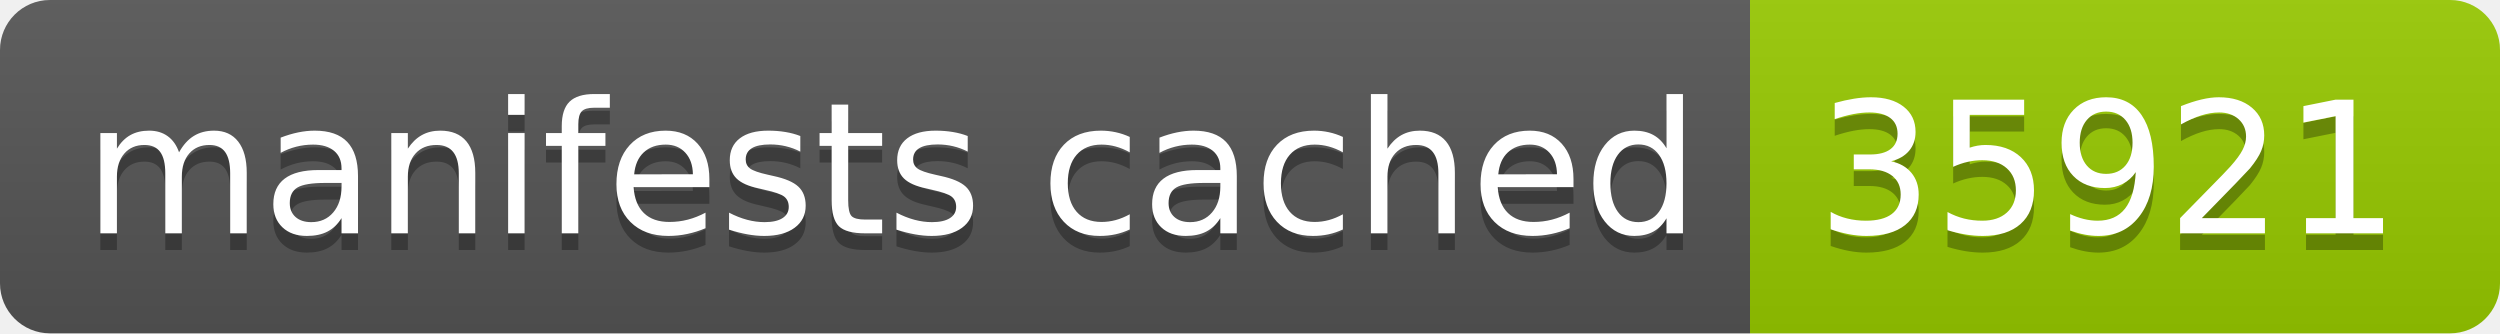
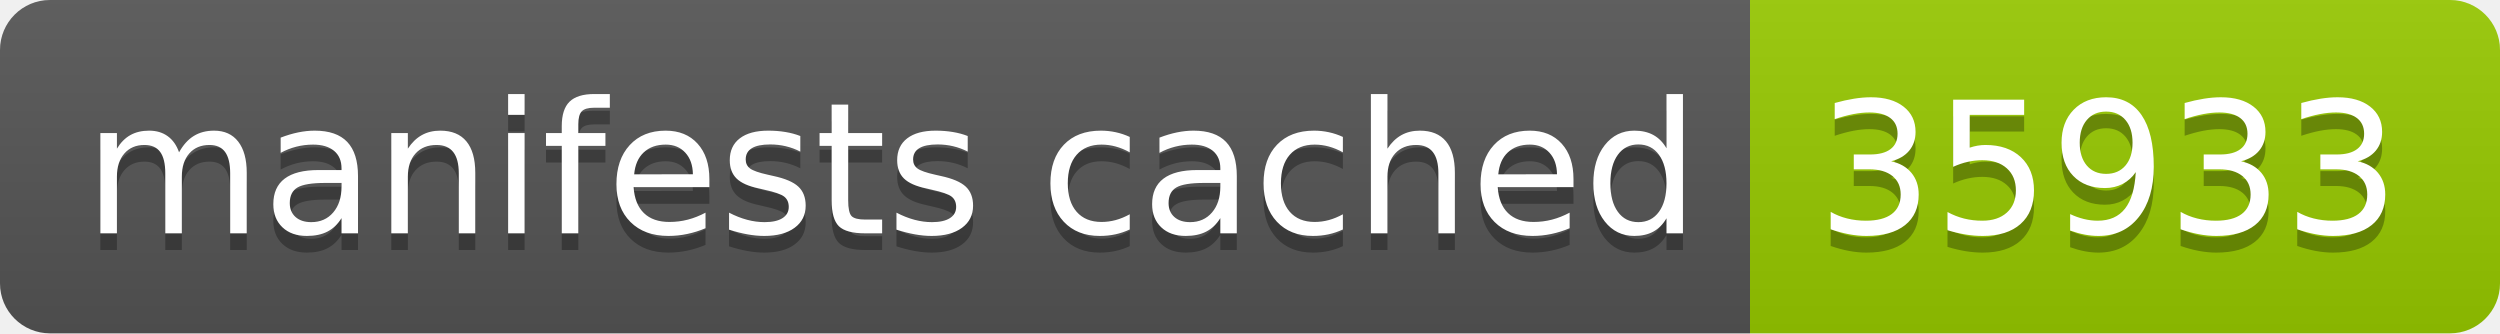
- <svg xmlns="http://www.w3.org/2000/svg" width="150" height="20" role="img" aria-label="manifests cached: 35921">
+ <svg xmlns="http://www.w3.org/2000/svg" width="150" height="20" role="img" aria-label="manifests cached: 35933">
  <linearGradient id="s" x2="0" y2="100%">
    <stop offset="0" stop-color="#bbb" stop-opacity=".1" />
    <stop offset="1" stop-opacity=".1" />
  </linearGradient>
  <clipPath id="r">
    <rect width="150" height="20" rx="3" fill="#fff" />
  </clipPath>
  <g clip-path="url(#r)">
    <rect width="105" height="20" fill="#555" />
    <rect x="105" width="45" height="20" fill="#97ca00" />
    <rect width="150" height="20" fill="url(#s)" />
  </g>
  <g fill="#fff" text-anchor="middle" font-family="Verdana,Geneva,DejaVu Sans,sans-serif" text-rendering="geometricPrecision" font-size="110">
    <text aria-hidden="true" x="535" y="150" fill="#010101" fill-opacity=".3" transform="scale(.1)" textLength="950">manifests cached</text>
    <text x="535" y="140" transform="scale(.1)" fill="#fff" textLength="950">manifests cached</text>
-     <text aria-hidden="true" x="1265" y="150" fill="#010101" fill-opacity=".3" transform="scale(.1)" textLength="350">35921</text>
-     <text x="1265" y="140" transform="scale(.1)" fill="#fff" textLength="350">35921</text>
+     <text aria-hidden="true" x="1265" y="150" fill="#010101" fill-opacity=".3" transform="scale(.1)" textLength="350">35933</text>
+     <text x="1265" y="140" transform="scale(.1)" fill="#fff" textLength="350">35933</text>
  </g>
</svg>
